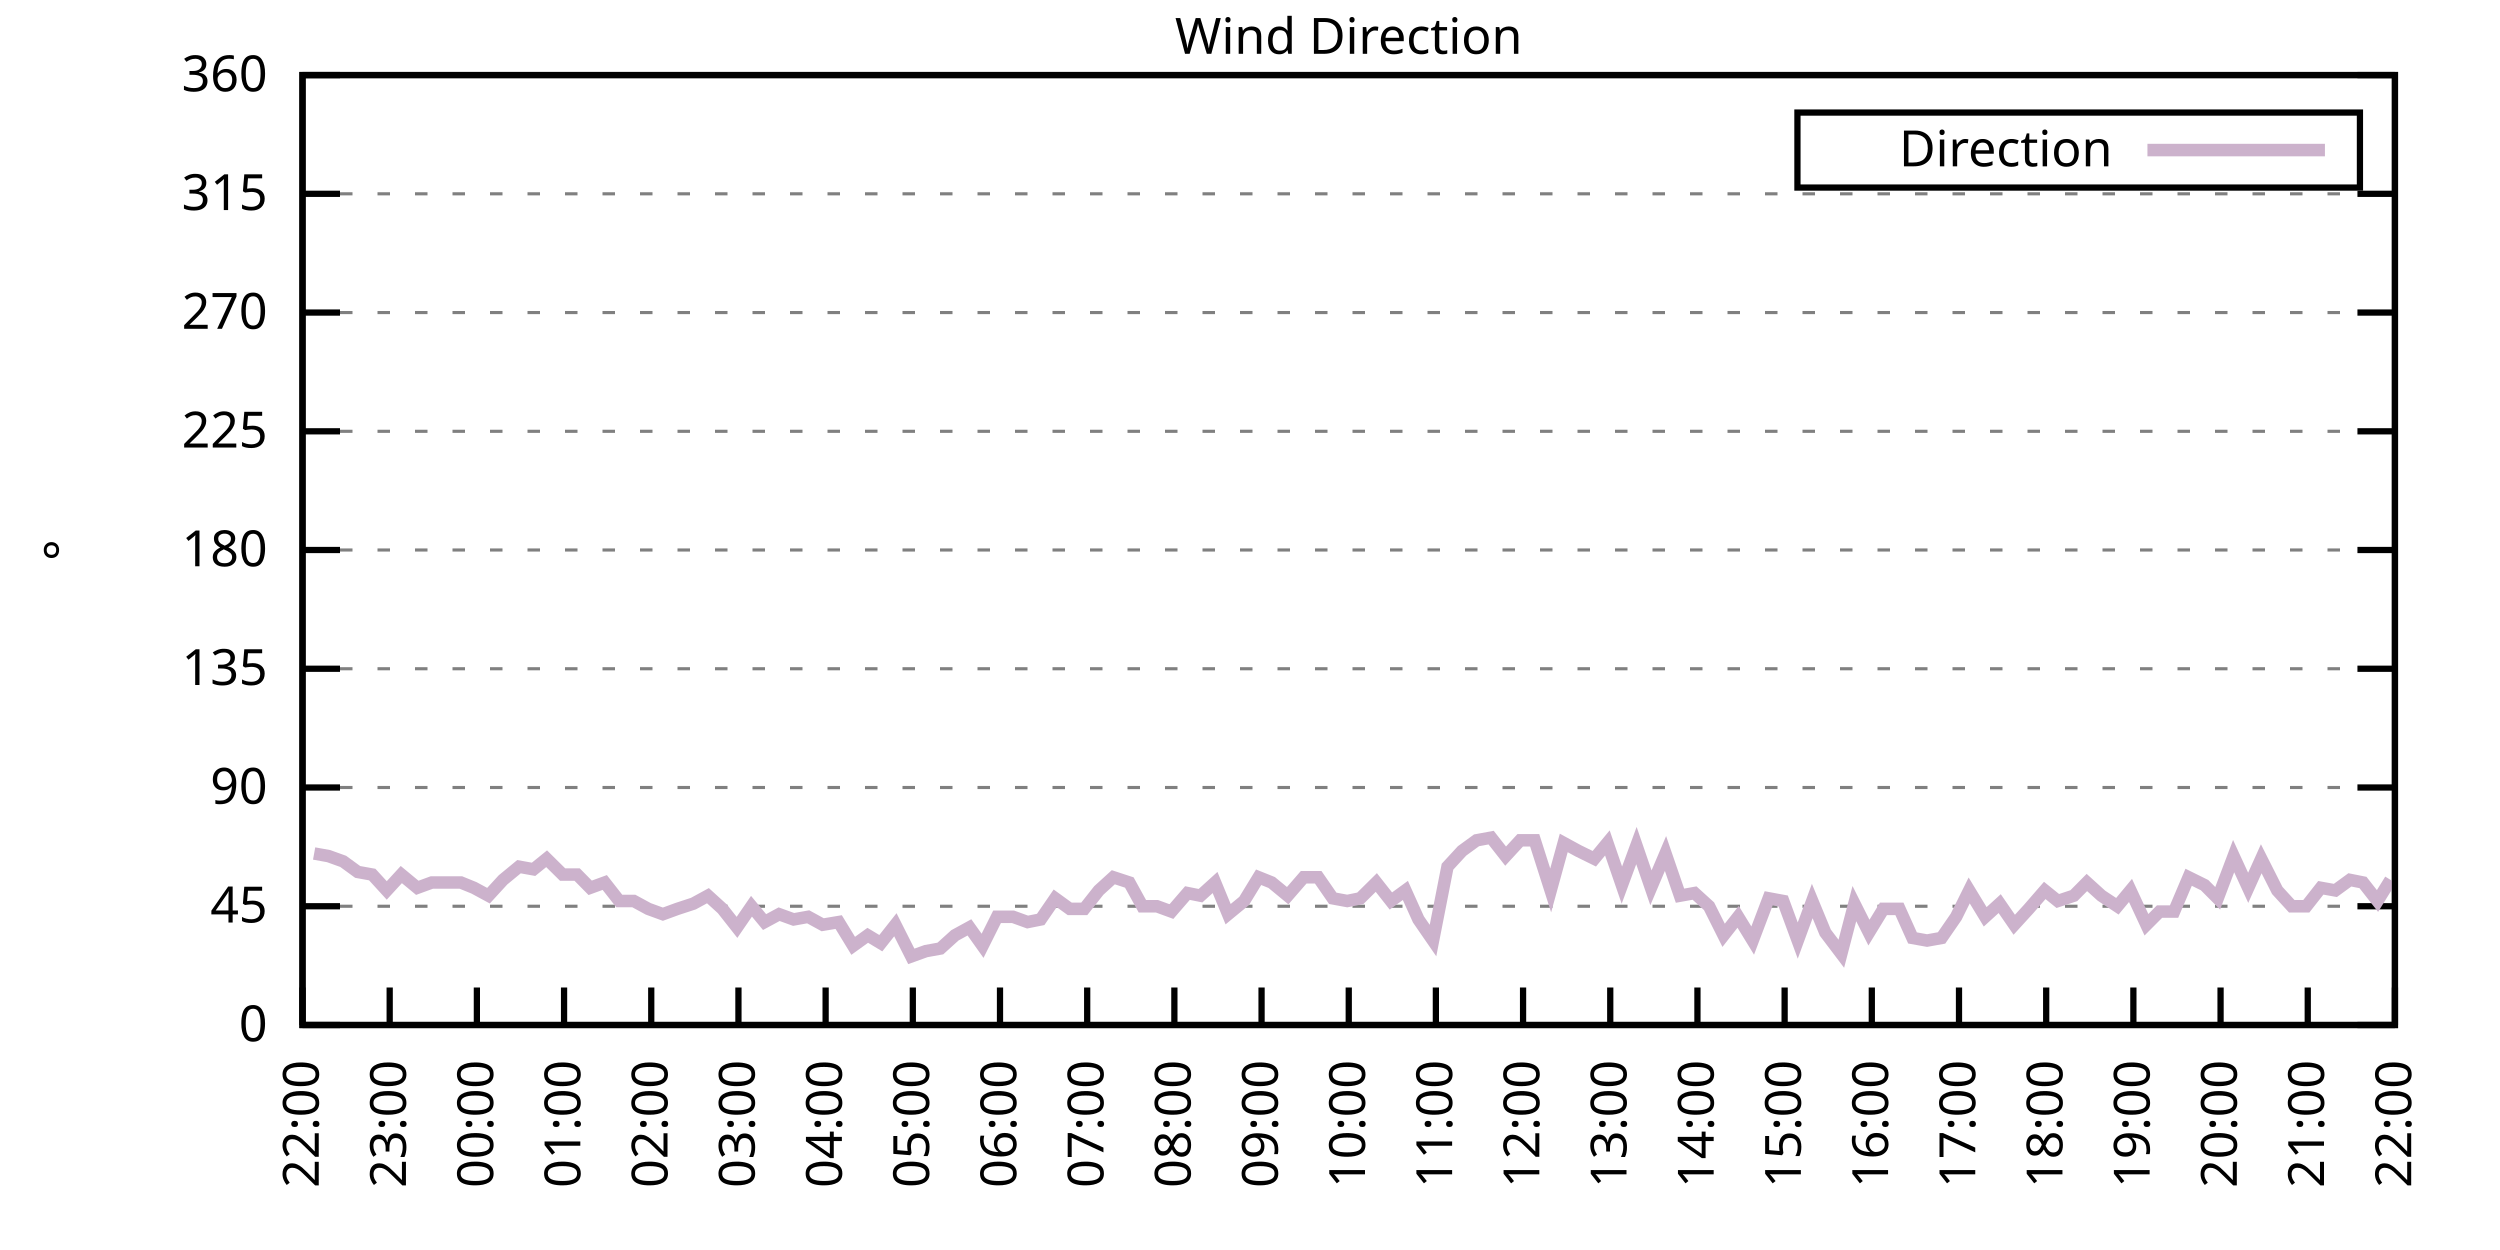
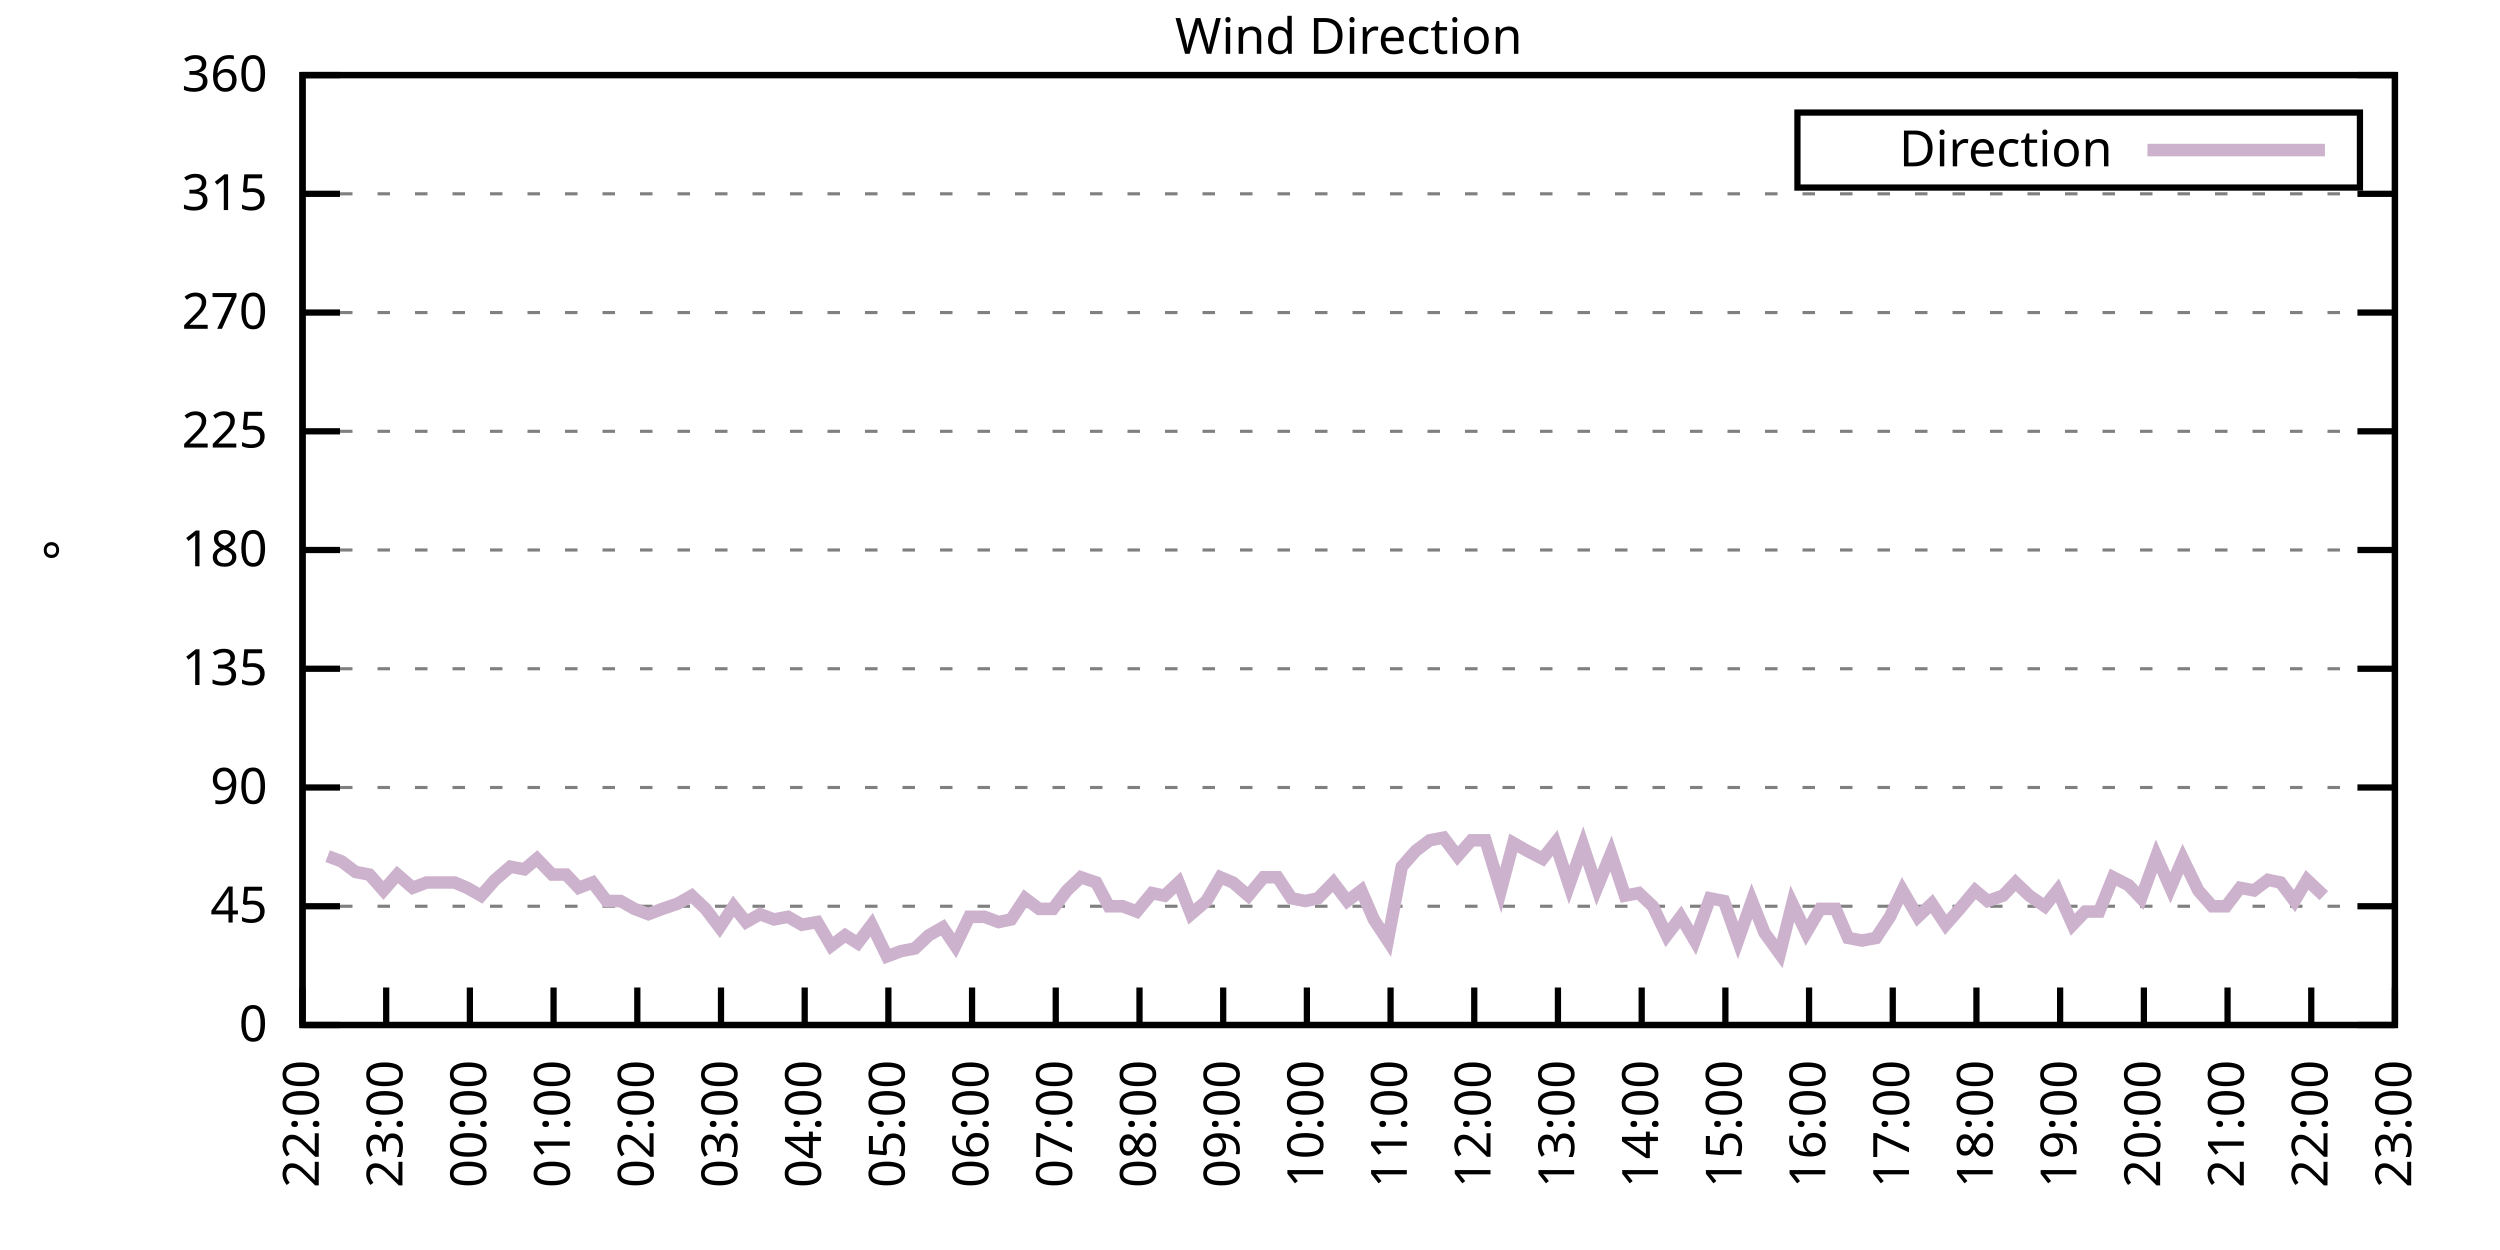
<svg xmlns="http://www.w3.org/2000/svg" xmlns:xlink="http://www.w3.org/1999/xlink" width="400" height="200" viewBox="0 0 400 200">
  <g id="gnuplot_canvas">
    <rect x="0" y="0" width="400" height="200" fill="none" />
    <defs>
      <circle id="gpDot" r="0.5" stroke-width="0.5" stroke="currentColor" />
      <path id="gpPt0" stroke-width="0.333" stroke="currentColor" d="M-1,0 h2 M0,-1 v2" />
      <path id="gpPt1" stroke-width="0.333" stroke="currentColor" d="M-1,-1 L1,1 M1,-1 L-1,1" />
      <path id="gpPt2" stroke-width="0.333" stroke="currentColor" d="M-1,0 L1,0 M0,-1 L0,1 M-1,-1 L1,1 M-1,1 L1,-1" />
      <rect id="gpPt3" stroke-width="0.333" stroke="currentColor" x="-1" y="-1" width="2" height="2" />
      <rect id="gpPt4" stroke-width="0.333" stroke="currentColor" fill="currentColor" x="-1" y="-1" width="2" height="2" />
      <circle id="gpPt5" stroke-width="0.333" stroke="currentColor" cx="0" cy="0" r="1" />
      <use xlink:href="#gpPt5" id="gpPt6" fill="currentColor" stroke="none" />
      <path id="gpPt7" stroke-width="0.333" stroke="currentColor" d="M0,-1.33 L-1.33,0.67 L1.33,0.67 z" />
      <use xlink:href="#gpPt7" id="gpPt8" fill="currentColor" stroke="none" />
      <use xlink:href="#gpPt7" id="gpPt9" stroke="currentColor" transform="rotate(180)" />
      <use xlink:href="#gpPt9" id="gpPt10" fill="currentColor" stroke="none" />
      <use xlink:href="#gpPt3" id="gpPt11" stroke="currentColor" transform="rotate(45)" />
      <use xlink:href="#gpPt11" id="gpPt12" fill="currentColor" stroke="none" />
      <path id="gpPt13" stroke-width="0.333" stroke="currentColor" d="M0,1.330 L1.265,0.411 L0.782,-1.067 L-0.782,-1.076 L-1.265,0.411 z" />
      <use xlink:href="#gpPt13" id="gpPt14" fill="currentColor" stroke="none" />
      <filter id="textbox" filterUnits="objectBoundingBox" x="0" y="0" height="1" width="1">
        <feFlood flood-color="white" flood-opacity="1" result="bgnd" />
        <feComposite in="SourceGraphic" in2="bgnd" operator="atop" />
      </filter>
      <filter id="greybox" filterUnits="objectBoundingBox" x="0" y="0" height="1" width="1">
        <feFlood flood-color="lightgrey" flood-opacity="1" result="grey" />
        <feComposite in="SourceGraphic" in2="grey" operator="atop" />
      </filter>
    </defs>
    <g fill="none" color="white" stroke="currentColor" stroke-width="1.00" stroke-linecap="butt" stroke-linejoin="miter">
</g>
    <g fill="none" color="black" stroke="currentColor" stroke-width="1.00" stroke-linecap="butt" stroke-linejoin="miter">
      <g stroke="none" shape-rendering="crispEdges">
        <polygon fill="rgb(255, 255, 255)" points="48.40,164.00 383.18,164.00 383.18,12.02 48.40,12.02 " />
      </g>
    </g>
    <g fill="none" color="black" stroke="currentColor" stroke-width="1.00" stroke-linecap="butt" stroke-linejoin="miter">
</g>
    <g fill="none" color="black" stroke="black" stroke-width="0.50" stroke-linecap="butt" stroke-linejoin="miter">
</g>
    <g fill="none" color="gray" stroke="currentColor" stroke-width="0.50" stroke-linecap="butt" stroke-linejoin="miter">
      <path stroke="gray" stroke-dasharray="2,4" class="gridline" d="M48.40,164.00 L383.19,164.00  " />
    </g>
    <g fill="none" color="gray" stroke="gray" stroke-width="1.00" stroke-linecap="butt" stroke-linejoin="miter">
</g>
    <g fill="none" color="black" stroke="currentColor" stroke-width="1.00" stroke-linecap="butt" stroke-linejoin="miter">
      <path stroke="black" d="M48.40,164.00 L54.40,164.00 M383.19,164.00 L377.19,164.00  " />
      <g transform="translate(42.80,166.60)" stroke="none" fill="black" font-family="Sans" font-size="8.00" text-anchor="end">
        <text>
          <tspan font-family="Sans"> 0</tspan>
        </text>
      </g>
    </g>
    <g fill="none" color="black" stroke="currentColor" stroke-width="1.00" stroke-linecap="butt" stroke-linejoin="miter">
</g>
    <g fill="none" color="black" stroke="black" stroke-width="0.50" stroke-linecap="butt" stroke-linejoin="miter">
</g>
    <g fill="none" color="gray" stroke="currentColor" stroke-width="0.50" stroke-linecap="butt" stroke-linejoin="miter">
      <path stroke="gray" stroke-dasharray="2,4" class="gridline" d="M48.40,145.00 L383.19,145.00  " />
    </g>
    <g fill="none" color="gray" stroke="gray" stroke-width="1.00" stroke-linecap="butt" stroke-linejoin="miter">
</g>
    <g fill="none" color="black" stroke="currentColor" stroke-width="1.00" stroke-linecap="butt" stroke-linejoin="miter">
      <path stroke="black" d="M48.40,145.00 L54.40,145.00 M383.19,145.00 L377.19,145.00  " />
      <g transform="translate(42.80,147.60)" stroke="none" fill="black" font-family="Sans" font-size="8.00" text-anchor="end">
        <text>
          <tspan font-family="Sans"> 45</tspan>
        </text>
      </g>
    </g>
    <g fill="none" color="black" stroke="currentColor" stroke-width="1.00" stroke-linecap="butt" stroke-linejoin="miter">
</g>
    <g fill="none" color="black" stroke="black" stroke-width="0.50" stroke-linecap="butt" stroke-linejoin="miter">
</g>
    <g fill="none" color="gray" stroke="currentColor" stroke-width="0.50" stroke-linecap="butt" stroke-linejoin="miter">
      <path stroke="gray" stroke-dasharray="2,4" class="gridline" d="M48.40,126.00 L383.19,126.00  " />
    </g>
    <g fill="none" color="gray" stroke="gray" stroke-width="1.00" stroke-linecap="butt" stroke-linejoin="miter">
</g>
    <g fill="none" color="black" stroke="currentColor" stroke-width="1.00" stroke-linecap="butt" stroke-linejoin="miter">
      <path stroke="black" d="M48.40,126.00 L54.40,126.00 M383.19,126.00 L377.19,126.00  " />
      <g transform="translate(42.80,128.60)" stroke="none" fill="black" font-family="Sans" font-size="8.00" text-anchor="end">
        <text>
          <tspan font-family="Sans"> 90</tspan>
        </text>
      </g>
    </g>
    <g fill="none" color="black" stroke="currentColor" stroke-width="1.00" stroke-linecap="butt" stroke-linejoin="miter">
</g>
    <g fill="none" color="black" stroke="black" stroke-width="0.50" stroke-linecap="butt" stroke-linejoin="miter">
</g>
    <g fill="none" color="gray" stroke="currentColor" stroke-width="0.50" stroke-linecap="butt" stroke-linejoin="miter">
      <path stroke="gray" stroke-dasharray="2,4" class="gridline" d="M48.40,107.00 L383.19,107.00  " />
    </g>
    <g fill="none" color="gray" stroke="gray" stroke-width="1.00" stroke-linecap="butt" stroke-linejoin="miter">
</g>
    <g fill="none" color="black" stroke="currentColor" stroke-width="1.00" stroke-linecap="butt" stroke-linejoin="miter">
      <path stroke="black" d="M48.40,107.00 L54.40,107.00 M383.19,107.00 L377.19,107.00  " />
      <g transform="translate(42.80,109.60)" stroke="none" fill="black" font-family="Sans" font-size="8.00" text-anchor="end">
        <text>
          <tspan font-family="Sans"> 135</tspan>
        </text>
      </g>
    </g>
    <g fill="none" color="black" stroke="currentColor" stroke-width="1.00" stroke-linecap="butt" stroke-linejoin="miter">
</g>
    <g fill="none" color="black" stroke="black" stroke-width="0.50" stroke-linecap="butt" stroke-linejoin="miter">
</g>
    <g fill="none" color="gray" stroke="currentColor" stroke-width="0.50" stroke-linecap="butt" stroke-linejoin="miter">
      <path stroke="gray" stroke-dasharray="2,4" class="gridline" d="M48.40,88.00 L383.19,88.00  " />
    </g>
    <g fill="none" color="gray" stroke="gray" stroke-width="1.00" stroke-linecap="butt" stroke-linejoin="miter">
</g>
    <g fill="none" color="black" stroke="currentColor" stroke-width="1.00" stroke-linecap="butt" stroke-linejoin="miter">
      <path stroke="black" d="M48.40,88.00 L54.40,88.00 M383.19,88.00 L377.19,88.00  " />
      <g transform="translate(42.80,90.60)" stroke="none" fill="black" font-family="Sans" font-size="8.00" text-anchor="end">
        <text>
          <tspan font-family="Sans"> 180</tspan>
        </text>
      </g>
    </g>
    <g fill="none" color="black" stroke="currentColor" stroke-width="1.00" stroke-linecap="butt" stroke-linejoin="miter">
</g>
    <g fill="none" color="black" stroke="black" stroke-width="0.50" stroke-linecap="butt" stroke-linejoin="miter">
</g>
    <g fill="none" color="gray" stroke="currentColor" stroke-width="0.50" stroke-linecap="butt" stroke-linejoin="miter">
      <path stroke="gray" stroke-dasharray="2,4" class="gridline" d="M48.40,69.01 L383.19,69.01  " />
    </g>
    <g fill="none" color="gray" stroke="gray" stroke-width="1.00" stroke-linecap="butt" stroke-linejoin="miter">
</g>
    <g fill="none" color="black" stroke="currentColor" stroke-width="1.00" stroke-linecap="butt" stroke-linejoin="miter">
      <path stroke="black" d="M48.40,69.01 L54.40,69.01 M383.19,69.01 L377.19,69.01  " />
      <g transform="translate(42.80,71.61)" stroke="none" fill="black" font-family="Sans" font-size="8.00" text-anchor="end">
        <text>
          <tspan font-family="Sans"> 225</tspan>
        </text>
      </g>
    </g>
    <g fill="none" color="black" stroke="currentColor" stroke-width="1.00" stroke-linecap="butt" stroke-linejoin="miter">
</g>
    <g fill="none" color="black" stroke="black" stroke-width="0.50" stroke-linecap="butt" stroke-linejoin="miter">
</g>
    <g fill="none" color="gray" stroke="currentColor" stroke-width="0.50" stroke-linecap="butt" stroke-linejoin="miter">
      <path stroke="gray" stroke-dasharray="2,4" class="gridline" d="M48.40,50.01 L383.19,50.01  " />
    </g>
    <g fill="none" color="gray" stroke="gray" stroke-width="1.00" stroke-linecap="butt" stroke-linejoin="miter">
</g>
    <g fill="none" color="black" stroke="currentColor" stroke-width="1.00" stroke-linecap="butt" stroke-linejoin="miter">
      <path stroke="black" d="M48.40,50.01 L54.40,50.01 M383.19,50.01 L377.19,50.01  " />
      <g transform="translate(42.80,52.61)" stroke="none" fill="black" font-family="Sans" font-size="8.00" text-anchor="end">
        <text>
          <tspan font-family="Sans"> 270</tspan>
        </text>
      </g>
    </g>
    <g fill="none" color="black" stroke="currentColor" stroke-width="1.00" stroke-linecap="butt" stroke-linejoin="miter">
</g>
    <g fill="none" color="black" stroke="black" stroke-width="0.50" stroke-linecap="butt" stroke-linejoin="miter">
</g>
    <g fill="none" color="gray" stroke="currentColor" stroke-width="0.50" stroke-linecap="butt" stroke-linejoin="miter">
      <path stroke="gray" stroke-dasharray="2,4" class="gridline" d="M48.40,31.01 L383.19,31.01  " />
    </g>
    <g fill="none" color="gray" stroke="gray" stroke-width="1.00" stroke-linecap="butt" stroke-linejoin="miter">
</g>
    <g fill="none" color="black" stroke="currentColor" stroke-width="1.00" stroke-linecap="butt" stroke-linejoin="miter">
      <path stroke="black" d="M48.40,31.01 L54.40,31.01 M383.19,31.01 L377.19,31.01  " />
      <g transform="translate(42.80,33.61)" stroke="none" fill="black" font-family="Sans" font-size="8.00" text-anchor="end">
        <text>
          <tspan font-family="Sans"> 315</tspan>
        </text>
      </g>
    </g>
    <g fill="none" color="black" stroke="currentColor" stroke-width="1.00" stroke-linecap="butt" stroke-linejoin="miter">
</g>
    <g fill="none" color="black" stroke="black" stroke-width="0.50" stroke-linecap="butt" stroke-linejoin="miter">
</g>
    <g fill="none" color="gray" stroke="currentColor" stroke-width="0.50" stroke-linecap="butt" stroke-linejoin="miter">
      <path stroke="gray" stroke-dasharray="2,4" class="gridline" d="M48.40,12.01 L383.19,12.01  " />
    </g>
    <g fill="none" color="gray" stroke="gray" stroke-width="1.00" stroke-linecap="butt" stroke-linejoin="miter">
</g>
    <g fill="none" color="black" stroke="currentColor" stroke-width="1.00" stroke-linecap="butt" stroke-linejoin="miter">
      <path stroke="black" d="M48.40,12.01 L54.40,12.01 M383.19,12.01 L377.19,12.01  " />
      <g transform="translate(42.80,14.61)" stroke="none" fill="black" font-family="Sans" font-size="8.00" text-anchor="end">
        <text>
          <tspan font-family="Sans"> 360</tspan>
        </text>
      </g>
    </g>
    <g fill="none" color="black" stroke="currentColor" stroke-width="1.00" stroke-linecap="butt" stroke-linejoin="miter">
      <path stroke="black" d="M48.40,164.00 L48.40,158.00  " />
      <g transform="translate(51.00,169.60) rotate(270.00)" stroke="none" fill="black" font-family="Sans" font-size="8.00" text-anchor="end">
        <text>
          <tspan font-family="Sans">22:00</tspan>
        </text>
      </g>
    </g>
    <g fill="none" color="black" stroke="currentColor" stroke-width="1.00" stroke-linecap="butt" stroke-linejoin="miter">
-       <path stroke="black" d="M62.35,164.00 L62.35,158.00  " />
-       <g transform="translate(64.95,169.60) rotate(270.00)" stroke="none" fill="black" font-family="Sans" font-size="8.00" text-anchor="end">
+       <path stroke="black" d="M61.79,164.00 L61.79,158.00  " />
+       <g transform="translate(64.39,169.60) rotate(270.00)" stroke="none" fill="black" font-family="Sans" font-size="8.00" text-anchor="end">
        <text>
          <tspan font-family="Sans">23:00</tspan>
        </text>
      </g>
    </g>
    <g fill="none" color="black" stroke="currentColor" stroke-width="1.00" stroke-linecap="butt" stroke-linejoin="miter">
-       <path stroke="black" d="M76.30,164.00 L76.30,158.00  " />
-       <g transform="translate(78.90,169.60) rotate(270.00)" stroke="none" fill="black" font-family="Sans" font-size="8.00" text-anchor="end">
+       <path stroke="black" d="M75.18,164.00 L75.18,158.00  " />
+       <g transform="translate(77.78,169.60) rotate(270.00)" stroke="none" fill="black" font-family="Sans" font-size="8.00" text-anchor="end">
        <text>
          <tspan font-family="Sans">00:00</tspan>
        </text>
      </g>
    </g>
    <g fill="none" color="black" stroke="currentColor" stroke-width="1.00" stroke-linecap="butt" stroke-linejoin="miter">
-       <path stroke="black" d="M90.25,164.00 L90.25,158.00  " />
-       <g transform="translate(92.85,169.60) rotate(270.00)" stroke="none" fill="black" font-family="Sans" font-size="8.00" text-anchor="end">
+       <path stroke="black" d="M88.57,164.00 L88.57,158.00  " />
+       <g transform="translate(91.17,169.60) rotate(270.00)" stroke="none" fill="black" font-family="Sans" font-size="8.00" text-anchor="end">
        <text>
          <tspan font-family="Sans">01:00</tspan>
        </text>
      </g>
    </g>
    <g fill="none" color="black" stroke="currentColor" stroke-width="1.00" stroke-linecap="butt" stroke-linejoin="miter">
-       <path stroke="black" d="M104.20,164.00 L104.20,158.00  " />
-       <g transform="translate(106.80,169.60) rotate(270.00)" stroke="none" fill="black" font-family="Sans" font-size="8.00" text-anchor="end">
+       <path stroke="black" d="M101.97,164.00 L101.97,158.00  " />
+       <g transform="translate(104.57,169.60) rotate(270.00)" stroke="none" fill="black" font-family="Sans" font-size="8.00" text-anchor="end">
        <text>
          <tspan font-family="Sans">02:00</tspan>
        </text>
      </g>
    </g>
    <g fill="none" color="black" stroke="currentColor" stroke-width="1.00" stroke-linecap="butt" stroke-linejoin="miter">
-       <path stroke="black" d="M118.15,164.00 L118.15,158.00  " />
-       <g transform="translate(120.75,169.60) rotate(270.00)" stroke="none" fill="black" font-family="Sans" font-size="8.00" text-anchor="end">
+       <path stroke="black" d="M115.36,164.00 L115.36,158.00  " />
+       <g transform="translate(117.96,169.60) rotate(270.00)" stroke="none" fill="black" font-family="Sans" font-size="8.00" text-anchor="end">
        <text>
          <tspan font-family="Sans">03:00</tspan>
        </text>
      </g>
    </g>
    <g fill="none" color="black" stroke="currentColor" stroke-width="1.00" stroke-linecap="butt" stroke-linejoin="miter">
-       <path stroke="black" d="M132.10,164.00 L132.10,158.00  " />
-       <g transform="translate(134.70,169.60) rotate(270.00)" stroke="none" fill="black" font-family="Sans" font-size="8.00" text-anchor="end">
+       <path stroke="black" d="M128.75,164.00 L128.75,158.00  " />
+       <g transform="translate(131.35,169.60) rotate(270.00)" stroke="none" fill="black" font-family="Sans" font-size="8.00" text-anchor="end">
        <text>
          <tspan font-family="Sans">04:00</tspan>
        </text>
      </g>
    </g>
    <g fill="none" color="black" stroke="currentColor" stroke-width="1.00" stroke-linecap="butt" stroke-linejoin="miter">
-       <path stroke="black" d="M146.05,164.00 L146.05,158.00  " />
-       <g transform="translate(148.65,169.60) rotate(270.00)" stroke="none" fill="black" font-family="Sans" font-size="8.00" text-anchor="end">
+       <path stroke="black" d="M142.14,164.00 L142.14,158.00  " />
+       <g transform="translate(144.74,169.60) rotate(270.00)" stroke="none" fill="black" font-family="Sans" font-size="8.00" text-anchor="end">
        <text>
          <tspan font-family="Sans">05:00</tspan>
        </text>
      </g>
    </g>
    <g fill="none" color="black" stroke="currentColor" stroke-width="1.00" stroke-linecap="butt" stroke-linejoin="miter">
-       <path stroke="black" d="M160.00,164.00 L160.00,158.00  " />
-       <g transform="translate(162.60,169.60) rotate(270.00)" stroke="none" fill="black" font-family="Sans" font-size="8.00" text-anchor="end">
+       <path stroke="black" d="M155.53,164.00 L155.53,158.00  " />
+       <g transform="translate(158.13,169.60) rotate(270.00)" stroke="none" fill="black" font-family="Sans" font-size="8.00" text-anchor="end">
        <text>
          <tspan font-family="Sans">06:00</tspan>
        </text>
      </g>
    </g>
    <g fill="none" color="black" stroke="currentColor" stroke-width="1.00" stroke-linecap="butt" stroke-linejoin="miter">
-       <path stroke="black" d="M173.95,164.00 L173.95,158.00  " />
-       <g transform="translate(176.55,169.60) rotate(270.00)" stroke="none" fill="black" font-family="Sans" font-size="8.00" text-anchor="end">
+       <path stroke="black" d="M168.92,164.00 L168.92,158.00  " />
+       <g transform="translate(171.52,169.60) rotate(270.00)" stroke="none" fill="black" font-family="Sans" font-size="8.00" text-anchor="end">
        <text>
          <tspan font-family="Sans">07:00</tspan>
        </text>
      </g>
    </g>
    <g fill="none" color="black" stroke="currentColor" stroke-width="1.00" stroke-linecap="butt" stroke-linejoin="miter">
-       <path stroke="black" d="M187.90,164.00 L187.90,158.00  " />
-       <g transform="translate(190.50,169.60) rotate(270.00)" stroke="none" fill="black" font-family="Sans" font-size="8.00" text-anchor="end">
+       <path stroke="black" d="M182.32,164.00 L182.32,158.00  " />
+       <g transform="translate(184.92,169.60) rotate(270.00)" stroke="none" fill="black" font-family="Sans" font-size="8.00" text-anchor="end">
        <text>
          <tspan font-family="Sans">08:00</tspan>
        </text>
      </g>
    </g>
    <g fill="none" color="black" stroke="currentColor" stroke-width="1.00" stroke-linecap="butt" stroke-linejoin="miter">
-       <path stroke="black" d="M201.85,164.00 L201.85,158.00  " />
-       <g transform="translate(204.45,169.60) rotate(270.00)" stroke="none" fill="black" font-family="Sans" font-size="8.00" text-anchor="end">
+       <path stroke="black" d="M195.71,164.00 L195.71,158.00  " />
+       <g transform="translate(198.31,169.60) rotate(270.00)" stroke="none" fill="black" font-family="Sans" font-size="8.00" text-anchor="end">
        <text>
          <tspan font-family="Sans">09:00</tspan>
        </text>
      </g>
    </g>
    <g fill="none" color="black" stroke="currentColor" stroke-width="1.00" stroke-linecap="butt" stroke-linejoin="miter">
-       <path stroke="black" d="M215.80,164.00 L215.80,158.00  " />
-       <g transform="translate(218.40,169.60) rotate(270.00)" stroke="none" fill="black" font-family="Sans" font-size="8.00" text-anchor="end">
+       <path stroke="black" d="M209.10,164.00 L209.10,158.00  " />
+       <g transform="translate(211.70,169.60) rotate(270.00)" stroke="none" fill="black" font-family="Sans" font-size="8.00" text-anchor="end">
        <text>
          <tspan font-family="Sans">10:00</tspan>
        </text>
      </g>
    </g>
    <g fill="none" color="black" stroke="currentColor" stroke-width="1.00" stroke-linecap="butt" stroke-linejoin="miter">
-       <path stroke="black" d="M229.74,164.00 L229.74,158.00  " />
-       <g transform="translate(232.34,169.60) rotate(270.00)" stroke="none" fill="black" font-family="Sans" font-size="8.00" text-anchor="end">
+       <path stroke="black" d="M222.49,164.00 L222.49,158.00  " />
+       <g transform="translate(225.09,169.60) rotate(270.00)" stroke="none" fill="black" font-family="Sans" font-size="8.00" text-anchor="end">
        <text>
          <tspan font-family="Sans">11:00</tspan>
        </text>
      </g>
    </g>
    <g fill="none" color="black" stroke="currentColor" stroke-width="1.00" stroke-linecap="butt" stroke-linejoin="miter">
-       <path stroke="black" d="M243.69,164.00 L243.69,158.00  " />
-       <g transform="translate(246.29,169.60) rotate(270.00)" stroke="none" fill="black" font-family="Sans" font-size="8.00" text-anchor="end">
+       <path stroke="black" d="M235.88,164.00 L235.88,158.00  " />
+       <g transform="translate(238.48,169.60) rotate(270.00)" stroke="none" fill="black" font-family="Sans" font-size="8.00" text-anchor="end">
        <text>
          <tspan font-family="Sans">12:00</tspan>
        </text>
      </g>
    </g>
    <g fill="none" color="black" stroke="currentColor" stroke-width="1.00" stroke-linecap="butt" stroke-linejoin="miter">
-       <path stroke="black" d="M257.64,164.00 L257.64,158.00  " />
-       <g transform="translate(260.24,169.60) rotate(270.00)" stroke="none" fill="black" font-family="Sans" font-size="8.00" text-anchor="end">
+       <path stroke="black" d="M249.27,164.00 L249.27,158.00  " />
+       <g transform="translate(251.87,169.60) rotate(270.00)" stroke="none" fill="black" font-family="Sans" font-size="8.00" text-anchor="end">
        <text>
          <tspan font-family="Sans">13:00</tspan>
        </text>
      </g>
    </g>
    <g fill="none" color="black" stroke="currentColor" stroke-width="1.00" stroke-linecap="butt" stroke-linejoin="miter">
-       <path stroke="black" d="M271.59,164.00 L271.59,158.00  " />
-       <g transform="translate(274.19,169.60) rotate(270.00)" stroke="none" fill="black" font-family="Sans" font-size="8.00" text-anchor="end">
+       <path stroke="black" d="M262.67,164.00 L262.67,158.00  " />
+       <g transform="translate(265.27,169.60) rotate(270.00)" stroke="none" fill="black" font-family="Sans" font-size="8.00" text-anchor="end">
        <text>
          <tspan font-family="Sans">14:00</tspan>
        </text>
      </g>
    </g>
    <g fill="none" color="black" stroke="currentColor" stroke-width="1.00" stroke-linecap="butt" stroke-linejoin="miter">
-       <path stroke="black" d="M285.54,164.00 L285.54,158.00  " />
-       <g transform="translate(288.14,169.60) rotate(270.00)" stroke="none" fill="black" font-family="Sans" font-size="8.00" text-anchor="end">
+       <path stroke="black" d="M276.06,164.00 L276.06,158.00  " />
+       <g transform="translate(278.66,169.60) rotate(270.00)" stroke="none" fill="black" font-family="Sans" font-size="8.00" text-anchor="end">
        <text>
          <tspan font-family="Sans">15:00</tspan>
        </text>
      </g>
    </g>
    <g fill="none" color="black" stroke="currentColor" stroke-width="1.00" stroke-linecap="butt" stroke-linejoin="miter">
-       <path stroke="black" d="M299.49,164.00 L299.49,158.00  " />
-       <g transform="translate(302.09,169.60) rotate(270.00)" stroke="none" fill="black" font-family="Sans" font-size="8.00" text-anchor="end">
+       <path stroke="black" d="M289.45,164.00 L289.45,158.00  " />
+       <g transform="translate(292.05,169.60) rotate(270.00)" stroke="none" fill="black" font-family="Sans" font-size="8.00" text-anchor="end">
        <text>
          <tspan font-family="Sans">16:00</tspan>
        </text>
      </g>
    </g>
    <g fill="none" color="black" stroke="currentColor" stroke-width="1.00" stroke-linecap="butt" stroke-linejoin="miter">
-       <path stroke="black" d="M313.44,164.00 L313.44,158.00  " />
-       <g transform="translate(316.04,169.60) rotate(270.00)" stroke="none" fill="black" font-family="Sans" font-size="8.00" text-anchor="end">
+       <path stroke="black" d="M302.84,164.00 L302.84,158.00  " />
+       <g transform="translate(305.44,169.60) rotate(270.00)" stroke="none" fill="black" font-family="Sans" font-size="8.00" text-anchor="end">
        <text>
          <tspan font-family="Sans">17:00</tspan>
        </text>
      </g>
    </g>
    <g fill="none" color="black" stroke="currentColor" stroke-width="1.00" stroke-linecap="butt" stroke-linejoin="miter">
-       <path stroke="black" d="M327.39,164.00 L327.39,158.00  " />
-       <g transform="translate(329.99,169.60) rotate(270.00)" stroke="none" fill="black" font-family="Sans" font-size="8.00" text-anchor="end">
+       <path stroke="black" d="M316.23,164.00 L316.23,158.00  " />
+       <g transform="translate(318.83,169.60) rotate(270.00)" stroke="none" fill="black" font-family="Sans" font-size="8.00" text-anchor="end">
        <text>
          <tspan font-family="Sans">18:00</tspan>
        </text>
      </g>
    </g>
    <g fill="none" color="black" stroke="currentColor" stroke-width="1.00" stroke-linecap="butt" stroke-linejoin="miter">
-       <path stroke="black" d="M341.34,164.00 L341.34,158.00  " />
-       <g transform="translate(343.94,169.60) rotate(270.00)" stroke="none" fill="black" font-family="Sans" font-size="8.00" text-anchor="end">
+       <path stroke="black" d="M329.62,164.00 L329.62,158.00  " />
+       <g transform="translate(332.22,169.60) rotate(270.00)" stroke="none" fill="black" font-family="Sans" font-size="8.00" text-anchor="end">
        <text>
          <tspan font-family="Sans">19:00</tspan>
        </text>
      </g>
    </g>
    <g fill="none" color="black" stroke="currentColor" stroke-width="1.00" stroke-linecap="butt" stroke-linejoin="miter">
-       <path stroke="black" d="M355.29,164.00 L355.29,158.00  " />
-       <g transform="translate(357.89,169.60) rotate(270.00)" stroke="none" fill="black" font-family="Sans" font-size="8.00" text-anchor="end">
+       <path stroke="black" d="M343.02,164.00 L343.02,158.00  " />
+       <g transform="translate(345.62,169.60) rotate(270.00)" stroke="none" fill="black" font-family="Sans" font-size="8.00" text-anchor="end">
        <text>
          <tspan font-family="Sans">20:00</tspan>
        </text>
      </g>
    </g>
    <g fill="none" color="black" stroke="currentColor" stroke-width="1.00" stroke-linecap="butt" stroke-linejoin="miter">
-       <path stroke="black" d="M369.24,164.00 L369.24,158.00  " />
-       <g transform="translate(371.84,169.60) rotate(270.00)" stroke="none" fill="black" font-family="Sans" font-size="8.00" text-anchor="end">
+       <path stroke="black" d="M356.41,164.00 L356.41,158.00  " />
+       <g transform="translate(359.01,169.60) rotate(270.00)" stroke="none" fill="black" font-family="Sans" font-size="8.00" text-anchor="end">
        <text>
          <tspan font-family="Sans">21:00</tspan>
+         </text>
+       </g>
+     </g>
+     <g fill="none" color="black" stroke="currentColor" stroke-width="1.00" stroke-linecap="butt" stroke-linejoin="miter">
+       <path stroke="black" d="M369.80,164.00 L369.80,158.00  " />
+       <g transform="translate(372.40,169.60) rotate(270.00)" stroke="none" fill="black" font-family="Sans" font-size="8.00" text-anchor="end">
+         <text>
+           <tspan font-family="Sans">22:00</tspan>
        </text>
      </g>
    </g>
    <g fill="none" color="black" stroke="currentColor" stroke-width="1.00" stroke-linecap="butt" stroke-linejoin="miter">
      <path stroke="black" d="M383.19,164.00 L383.19,158.00  " />
      <g transform="translate(385.79,169.60) rotate(270.00)" stroke="none" fill="black" font-family="Sans" font-size="8.00" text-anchor="end">
        <text>
-           <tspan font-family="Sans">22:00</tspan>
+           <tspan font-family="Sans">23:00</tspan>
        </text>
      </g>
    </g>
    <g fill="none" color="black" stroke="currentColor" stroke-width="1.00" stroke-linecap="butt" stroke-linejoin="miter">
</g>
    <g fill="none" color="black" stroke="currentColor" stroke-width="1.00" stroke-linecap="butt" stroke-linejoin="miter">
      <path stroke="black" d="M48.40,12.01 L48.40,164.00 L383.19,164.00 L383.19,12.01 L48.40,12.01 Z  " />
    </g>
    <g fill="none" color="black" stroke="currentColor" stroke-width="1.00" stroke-linecap="butt" stroke-linejoin="miter">
</g>
    <g fill="none" color="black" stroke="currentColor" stroke-width="1.00" stroke-linecap="butt" stroke-linejoin="miter">
      <path stroke="black" d="M287.59,30.01 L287.59,18.01 L377.59,18.01 L377.59,30.01 L287.59,30.01 Z  " />
    </g>
    <g id="Wind_direction_plot_1">
      <g fill="none" color="white" stroke="black" stroke-width="2.00" stroke-linecap="butt" stroke-linejoin="miter">
</g>
      <g fill="none" color="black" stroke="currentColor" stroke-width="2.00" stroke-linecap="butt" stroke-linejoin="miter">
        <g transform="translate(337.99,26.61)" stroke="none" fill="black" font-family="Sans" font-size="8.00" text-anchor="end">
          <text>
            <tspan font-family="Sans">Direction</tspan>
          </text>
        </g>
      </g>
      <g fill="none" color="black" stroke="currentColor" stroke-width="2.00" stroke-linecap="butt" stroke-linejoin="miter">
-         <path stroke="rgb(204, 178, 204)" d="M343.59,24.01 L371.99,24.01 M50.26,136.56 L52.58,136.98 L54.91,137.82 L57.23,139.51 L59.56,139.93 L61.88,142.47   L64.21,139.93 L66.77,142.05 L69.09,141.20 L71.18,141.20 L73.74,141.20 L75.83,142.05 L78.16,143.31 L80.48,140.78   L83.04,138.67 L85.37,139.09 L87.46,137.40 L90.02,139.93 L92.34,139.93 L94.43,142.05 L96.76,141.20 L99.08,144.16   L101.41,144.16 L103.73,145.42 L106.06,146.27 L108.38,145.42 L110.94,144.58 L113.27,143.31 L115.59,145.42 L117.92,148.38   L120.24,145.00 L122.33,147.53 L124.66,146.27 L126.98,147.11 L129.31,146.69 L131.63,147.96 L134.19,147.53 L136.51,151.33   L138.84,149.65 L140.93,150.91 L143.26,147.96 L145.81,153.02 L148.14,152.18 L150.46,151.76 L152.79,149.65 L155.11,148.38   L157.21,151.33 L159.53,146.69 L162.09,146.69 L164.41,147.53 L166.51,147.11 L168.83,143.73 L171.16,145.42 L173.48,145.42   L175.81,142.47 L178.13,140.36 L180.69,141.20 L182.78,145.00 L185.11,145.00 L187.43,145.85 L189.99,142.89 L192.08,143.31   L194.41,141.20 L196.50,146.27 L199.06,144.16 L201.38,140.36 L203.47,141.20 L206.03,143.31 L208.59,140.36 L210.91,140.36   L213.24,143.73 L215.56,144.16 L217.65,143.73 L220.21,141.20 L222.54,144.16 L224.86,142.47 L226.95,147.11 L229.28,150.49   L231.60,138.67 L233.93,136.14 L236.25,134.45 L238.58,134.02 L240.90,136.98 L243.23,134.45 L245.55,134.45 L248.11,142.47   L250.20,134.87 L252.53,136.14 L255.09,137.40 L257.18,134.87 L259.50,141.62 L261.83,135.29 L264.15,142.05 L266.48,136.56   L268.80,143.31 L271.13,142.89 L273.45,145.00 L275.78,149.65 L278.10,146.69 L280.43,150.49 L282.99,143.73 L285.31,144.16   L287.64,150.49 L289.96,144.16 L292.05,149.22 L294.61,152.60 L296.70,144.58 L299.03,149.22 L301.35,145.42 L303.91,145.42   L306.00,150.07 L308.33,150.49 L310.65,150.07 L312.98,146.69 L315.07,142.47 L317.63,146.69 L319.95,144.58 L322.28,147.96   L324.60,145.42 L327.16,142.47 L329.25,144.16 L331.81,143.31 L333.90,141.20 L336.23,143.31 L338.78,145.00 L340.88,142.47   L343.43,147.96 L345.53,145.85 L347.85,145.85 L350.18,140.36 L352.73,141.62 L354.83,143.73 L357.38,136.98 L359.71,142.05   L361.80,137.40 L364.36,142.47 L366.68,145.00 L369.01,145.00 L371.33,142.05 L373.66,142.47 L375.98,140.78 L378.08,141.20   L380.40,144.16 L382.49,140.78  " />
+         <path stroke="rgb(204, 178, 204)" d="M343.59,24.01 L371.99,24.01 M52.42,136.98 L54.65,137.82 L56.88,139.51 L59.11,139.93 L61.35,142.47 L63.58,139.93   L66.03,142.05 L68.26,141.20 L70.27,141.20 L72.73,141.20 L74.74,142.05 L76.97,143.31 L79.20,140.78 L81.66,138.67   L83.89,139.09 L85.90,137.40 L88.35,139.93 L90.58,139.93 L92.59,142.05 L94.82,141.20 L97.06,144.16 L99.29,144.16   L101.52,145.42 L103.75,146.27 L105.98,145.42 L108.44,144.58 L110.67,143.31 L112.90,145.42 L115.13,148.38 L117.37,145.00   L119.38,147.53 L121.61,146.27 L123.84,147.11 L126.07,146.69 L128.30,147.96 L130.76,147.53 L132.99,151.33 L135.22,149.65   L137.23,150.91 L139.46,147.96 L141.92,153.02 L144.15,152.18 L146.38,151.76 L148.61,149.65 L150.85,148.38 L152.85,151.33   L155.09,146.69 L157.54,146.69 L159.77,147.53 L161.78,147.11 L164.01,143.73 L166.25,145.42 L168.48,145.42 L170.71,142.47   L172.94,140.36 L175.40,141.20 L177.41,145.00 L179.64,145.00 L181.87,145.85 L184.32,142.89 L186.33,143.31 L188.57,141.20   L190.57,146.27 L193.03,144.16 L195.26,140.36 L197.27,141.20 L199.73,143.31 L202.18,140.36 L204.41,140.36 L206.64,143.73   L208.88,144.16 L210.88,143.73 L213.34,141.20 L215.57,144.16 L217.80,142.47 L219.81,147.11 L222.04,150.49 L224.28,138.67   L226.51,136.14 L228.74,134.45 L230.97,134.02 L233.20,136.98 L235.44,134.45 L237.67,134.45 L240.12,142.47 L242.13,134.87   L244.36,136.14 L246.82,137.40 L248.83,134.87 L251.06,141.62 L253.29,135.29 L255.52,142.05 L257.76,136.56 L259.99,143.31   L262.22,142.89 L264.45,145.00 L266.68,149.65 L268.92,146.69 L271.15,150.49 L273.60,143.73 L275.83,144.16 L278.07,150.49   L280.30,144.16 L282.31,149.22 L284.76,152.60 L286.77,144.58 L289.00,149.22 L291.23,145.42 L293.69,145.42 L295.70,150.07   L297.93,150.49 L300.16,150.07 L302.39,146.69 L304.40,142.47 L306.86,146.69 L309.09,144.58 L311.32,147.96 L313.55,145.42   L316.01,142.47 L318.02,144.16 L320.47,143.31 L322.48,141.20 L324.71,143.31 L327.17,145.00 L329.18,142.47 L331.63,147.96   L333.64,145.85 L335.87,145.85 L338.10,140.36 L340.56,141.62 L342.57,143.73 L345.02,136.98 L347.26,142.05 L349.26,137.40   L351.72,142.47 L353.95,145.00 L356.18,145.00 L358.42,142.05 L360.65,142.47 L362.88,140.78 L364.89,141.20 L367.12,144.16   L369.13,140.78 L371.81,143.31  " />
      </g>
    </g>
    <g fill="none" color="black" stroke="currentColor" stroke-width="2.00" stroke-linecap="butt" stroke-linejoin="miter">
</g>
    <g fill="none" color="black" stroke="black" stroke-width="1.00" stroke-linecap="butt" stroke-linejoin="miter">
</g>
    <g fill="none" color="black" stroke="currentColor" stroke-width="1.00" stroke-linecap="butt" stroke-linejoin="miter">
      <path stroke="black" d="M48.40,12.01 L48.40,164.00 L383.19,164.00 L383.19,12.01 L48.40,12.01 Z  " />
      <g transform="translate(12.80,88.01) rotate(270.00)" stroke="none" fill="black" font-family="Sans" font-size="8.00" text-anchor="middle">
        <text>
          <tspan font-family="Sans">°</tspan>
        </text>
      </g>
    </g>
    <g fill="none" color="black" stroke="currentColor" stroke-width="1.00" stroke-linecap="butt" stroke-linejoin="miter">
</g>
    <g fill="none" color="black" stroke="currentColor" stroke-width="1.00" stroke-linecap="butt" stroke-linejoin="miter">
      <g transform="translate(215.79,8.61)" stroke="none" fill="black" font-family="Sans" font-size="8.00" text-anchor="middle">
        <text>
          <tspan font-family="Sans">Wind Direction</tspan>
        </text>
      </g>
    </g>
    <g fill="none" color="black" stroke="currentColor" stroke-width="1.00" stroke-linecap="butt" stroke-linejoin="miter">
</g>
  </g>
</svg>
